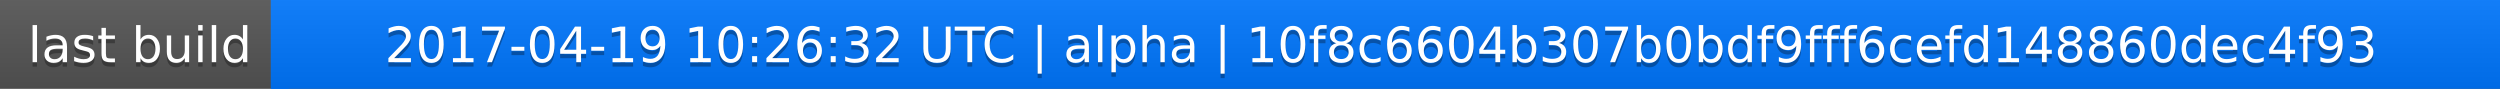
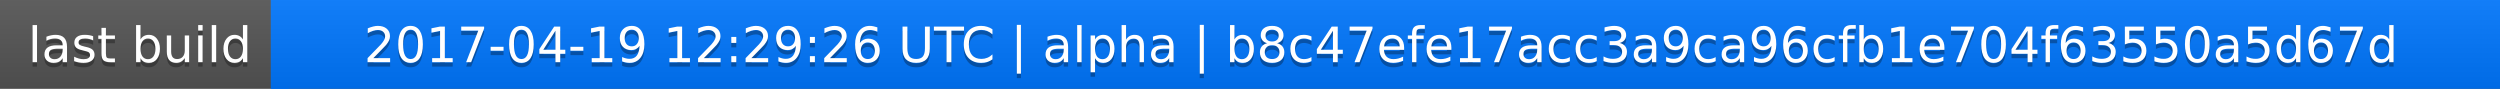
<svg xmlns="http://www.w3.org/2000/svg" width="563" height="20">
  <linearGradient id="a" x2="0" y2="100%">
    <stop offset="0" stop-color="#bbb" stop-opacity=".1" />
    <stop offset="1" stop-opacity=".1" />
  </linearGradient>
  <rect rx="0" width="563" height="20" fill="#555" />
  <rect rx="0" x="61" width="502" height="20" fill="#07f" />
  <path fill="#07f" d="M61 0h4v20h-4z" />
  <rect rx="0" width="563" height="20" fill="url(#a)" />
  <g fill="#fff" text-anchor="middle" font-family="DejaVu Sans,Verdana,Geneva,sans-serif" font-size="11">
    <text x="31.5" y="15" fill="#010101" fill-opacity=".3">last build</text>
    <text x="31.5" y="14">last build</text>
-     <text x="311" y="15" fill="#010101" fill-opacity=".3">2017-04-19 10:26:32 UTC | alpha | 10f8c6604b307b0bdf9fff6cefd148860dec4f93</text>
-     <text x="311" y="14">2017-04-19 10:26:32 UTC | alpha | 10f8c6604b307b0bdf9fff6cefd148860dec4f93</text>
+     <text x="311" y="15" fill="#010101" fill-opacity=".3">2017-04-19 12:29:26 UTC | alpha | b8c47efe17acc3a9ca96cfb1e704f63550a5d67d</text>
+     <text x="311" y="14">2017-04-19 12:29:26 UTC | alpha | b8c47efe17acc3a9ca96cfb1e704f63550a5d67d</text>
  </g>
</svg>
